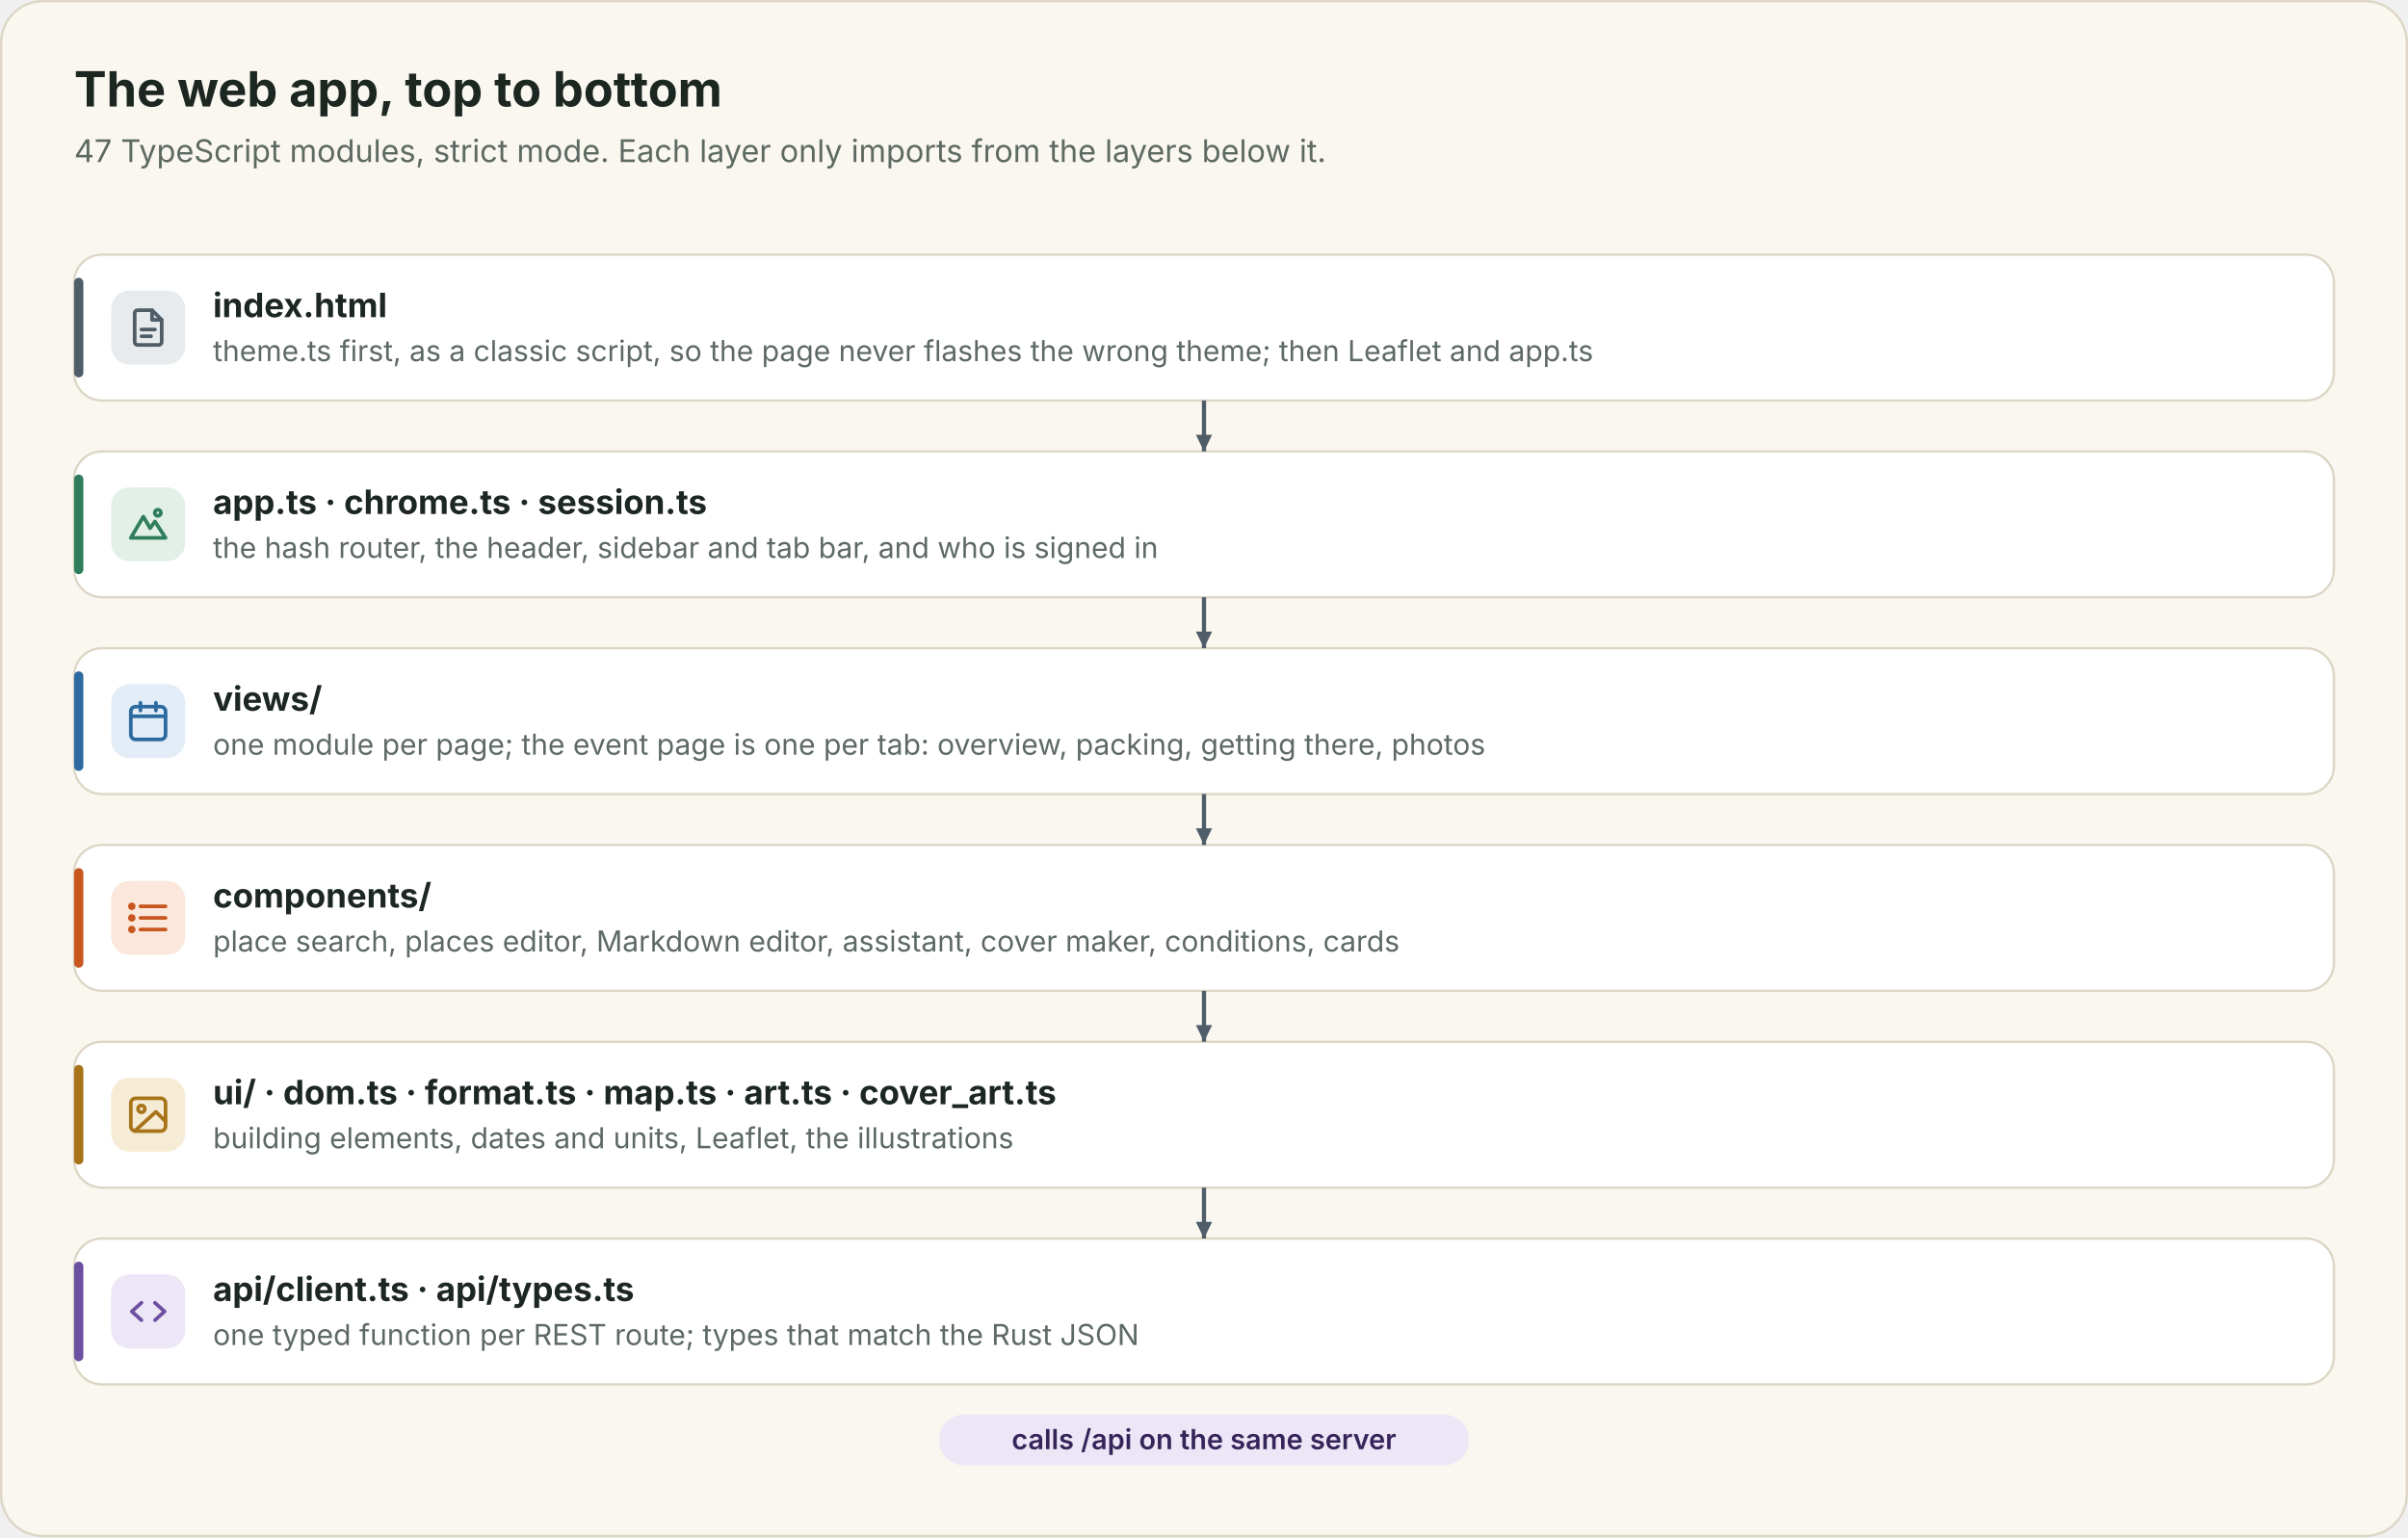
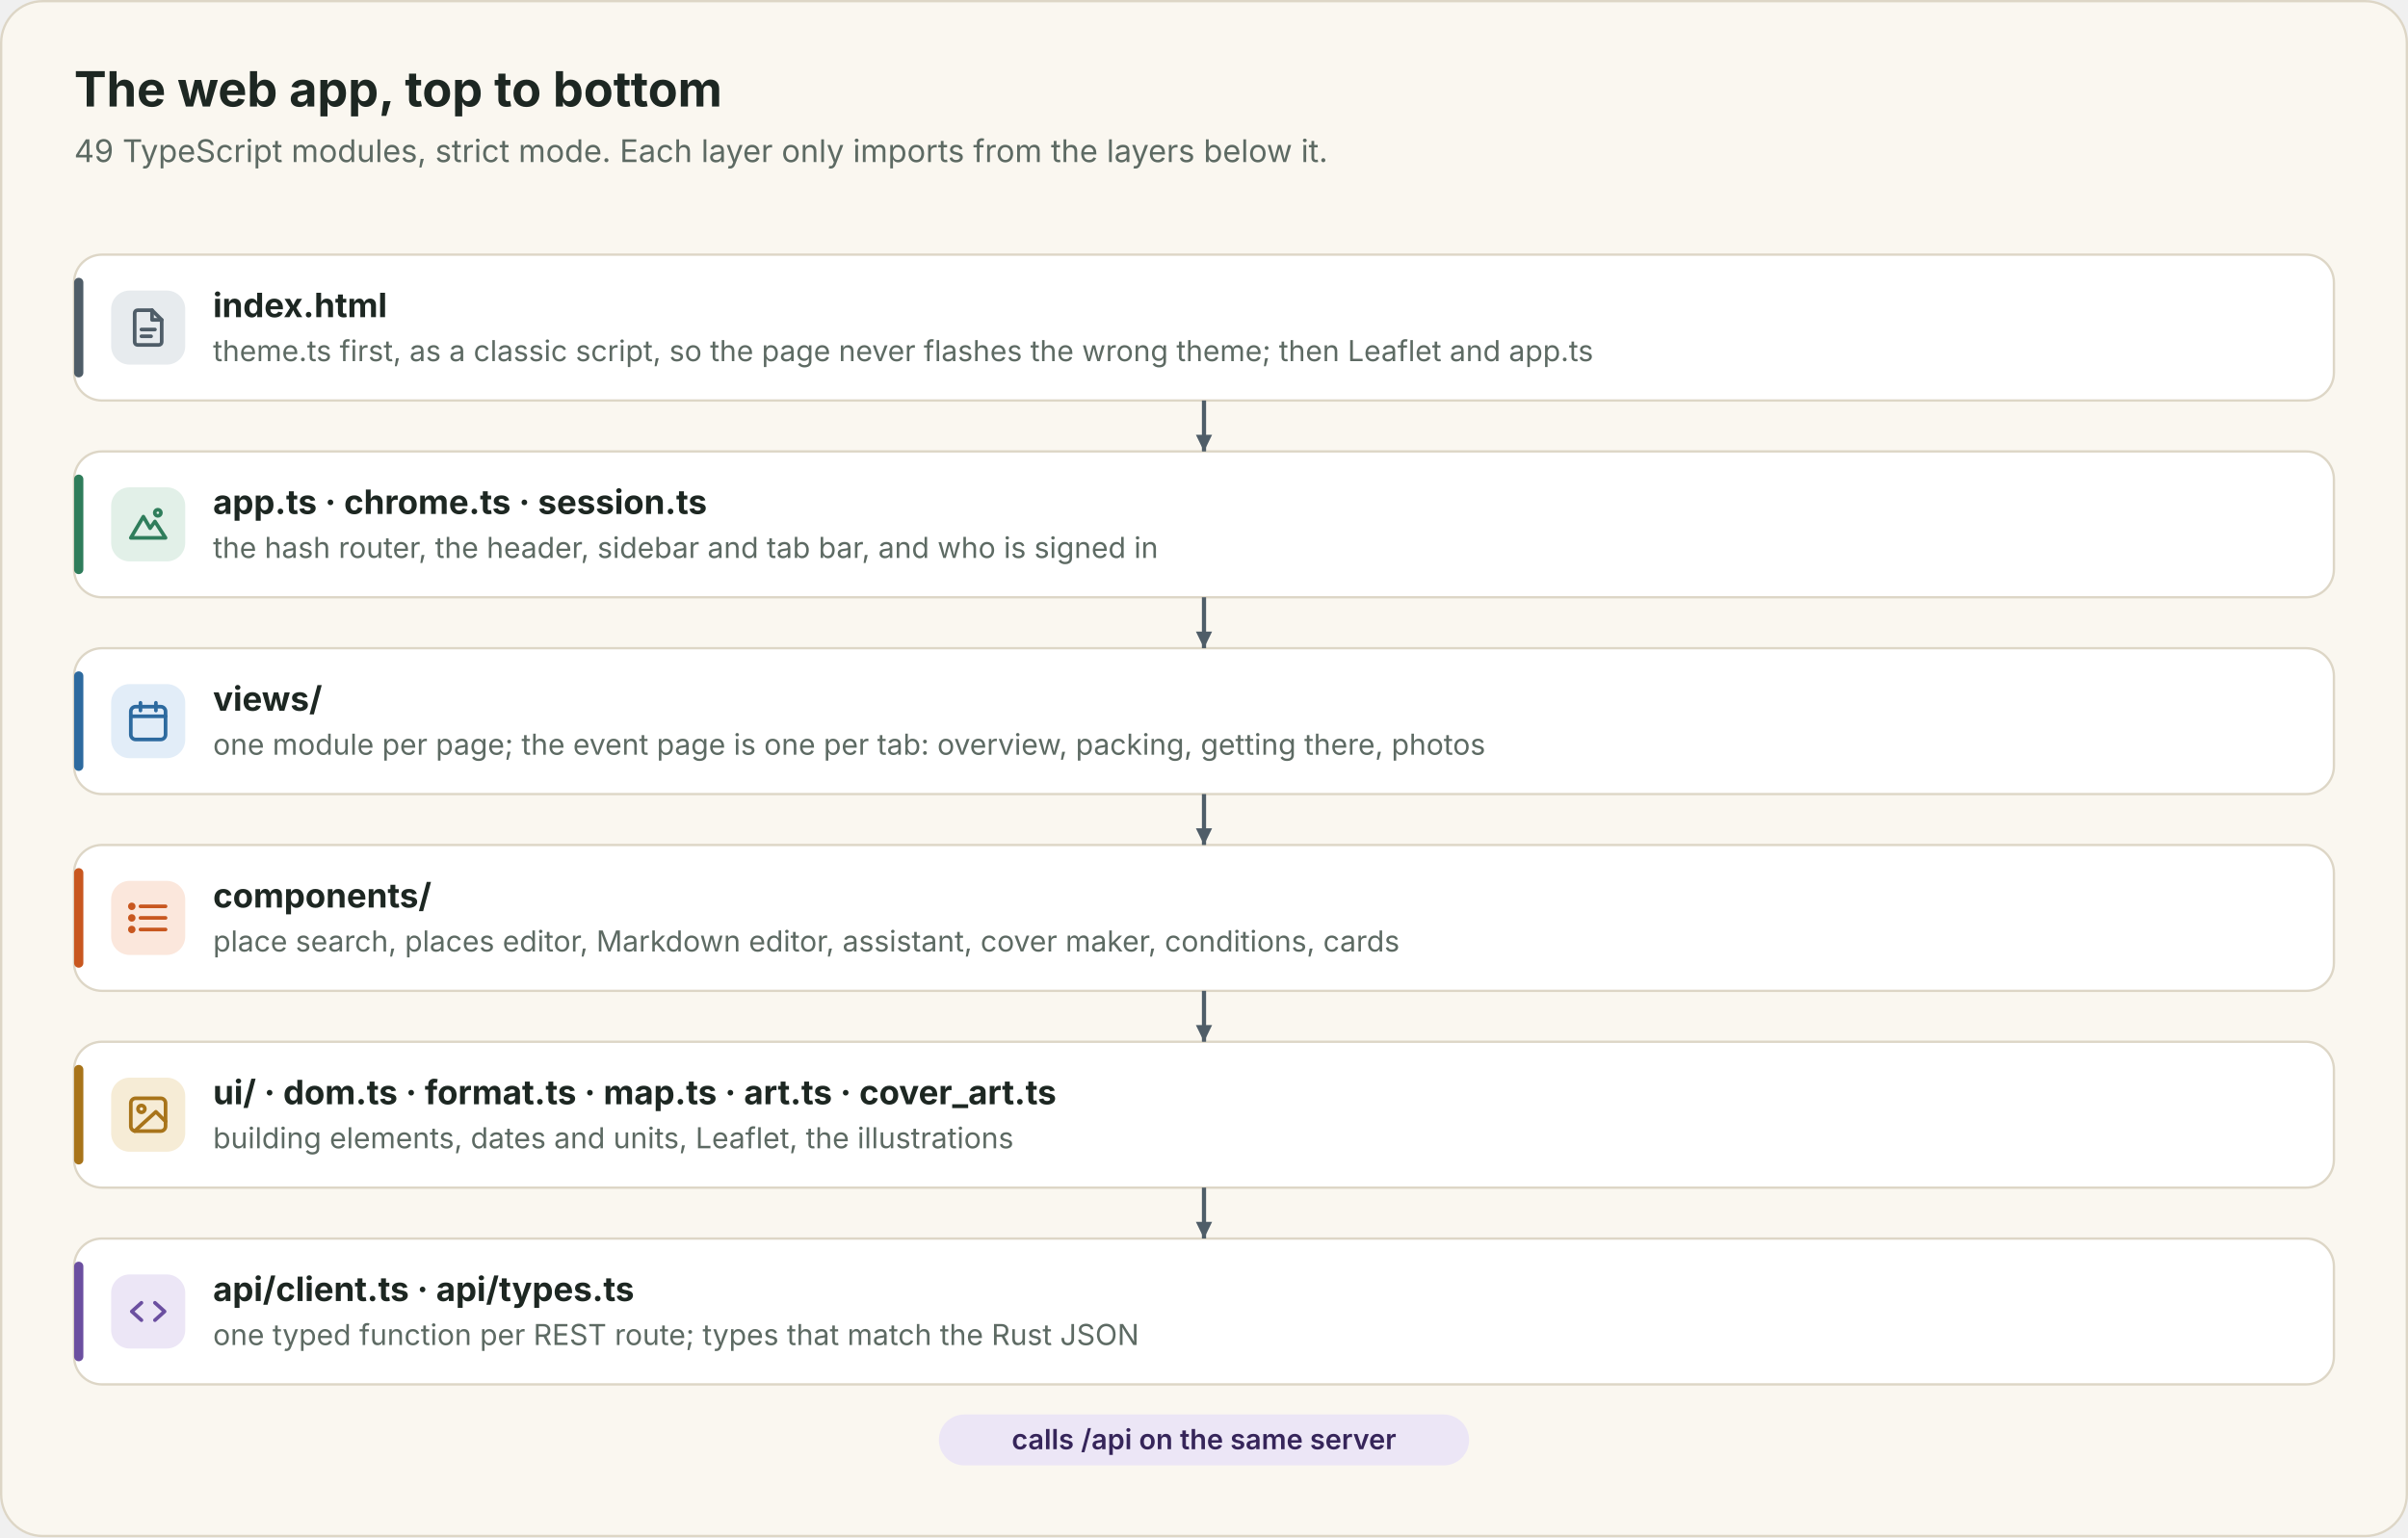
<svg xmlns="http://www.w3.org/2000/svg" viewBox="0 0 1040 664" width="1040" height="664" role="img">
  <rect x="0.5" y="0.5" width="1039" height="663" rx="18" fill="#faf7f0" stroke="#ddd6c6" />
  <text x="32" y="46" font-family="Inter, 'Helvetica Neue', Arial, sans-serif" font-size="21" font-weight="700" fill="#1d2722" text-anchor="start">The web app, top to bottom</text>
-   <text x="32" y="70" font-family="Inter, 'Helvetica Neue', Arial, sans-serif" font-size="13.5" font-weight="400" fill="#5d6a63" text-anchor="start">47 TypeScript modules, strict mode. Each layer only imports from the layers below it.</text>
+   <text x="32" y="70" font-family="Inter, 'Helvetica Neue', Arial, sans-serif" font-size="13.5" font-weight="400" fill="#5d6a63" text-anchor="start">49 TypeScript modules, strict mode. Each layer only imports from the layers below it.</text>
  <g>
    <rect x="32" y="110" width="976" height="63" rx="12" fill="#ffffff" stroke="#ddd6c6" />
    <rect x="32" y="120" width="4" height="43" rx="2" fill="#4f5d68" />
    <rect x="48" y="125.5" width="32" height="32" rx="8" fill="#e7ebee" />
    <g transform="translate(54 131.5) scale(0.8333333)" fill="none" stroke="#4f5d68" stroke-width="1.9" stroke-linecap="round" stroke-linejoin="round">
      <path d="M14 3H6.5A1.5 1.5 0 0 0 5 4.5v15A1.5 1.5 0 0 0 6.5 21h11a1.5 1.5 0 0 0 1.5-1.5V8z" />
      <path d="M14 3v5h5M8.5 13h7M8.5 16.5h5" />
    </g>
    <text x="92" y="137" font-family="Inter, 'Helvetica Neue', Arial, sans-serif" font-size="14.5" font-weight="650" fill="#1d2722" text-anchor="start">index.html</text>
    <text x="92" y="156" font-family="Inter, 'Helvetica Neue', Arial, sans-serif" font-size="12.5" font-weight="400" fill="#5d6a63" text-anchor="start">theme.ts first, as a classic script, so the page never flashes the wrong theme; then Leaflet and app.ts</text>
  </g>
  <g>
    <rect x="32" y="195" width="976" height="63" rx="12" fill="#ffffff" stroke="#ddd6c6" />
    <rect x="32" y="205" width="4" height="43" rx="2" fill="#2f7d5b" />
    <rect x="48" y="210.5" width="32" height="32" rx="8" fill="#e2f0e8" />
    <g transform="translate(54 216.5) scale(0.8333333)" fill="none" stroke="#2f7d5b" stroke-width="1.9" stroke-linecap="round" stroke-linejoin="round">
      <path d="m3 19 6.5-11 3.5 6 2.5-3.5L21 19z" />
      <circle cx="17" cy="6" r="1.6" />
    </g>
    <text x="92" y="222" font-family="Inter, 'Helvetica Neue', Arial, sans-serif" font-size="14.5" font-weight="650" fill="#1d2722" text-anchor="start">app.ts · chrome.ts · session.ts</text>
    <text x="92" y="241" font-family="Inter, 'Helvetica Neue', Arial, sans-serif" font-size="12.5" font-weight="400" fill="#5d6a63" text-anchor="start">the hash router, the header, sidebar and tab bar, and who is signed in</text>
  </g>
  <g>
    <rect x="32" y="280" width="976" height="63" rx="12" fill="#ffffff" stroke="#ddd6c6" />
    <rect x="32" y="290" width="4" height="43" rx="2" fill="#2d6a9f" />
    <rect x="48" y="295.5" width="32" height="32" rx="8" fill="#e2edf8" />
    <g transform="translate(54 301.5) scale(0.8333333)" fill="none" stroke="#2d6a9f" stroke-width="1.9" stroke-linecap="round" stroke-linejoin="round">
      <rect x="3" y="4.5" width="18" height="17" rx="2.5" />
      <path d="M3 9.5h18M8 2.5v4M16 2.5v4" />
    </g>
    <text x="92" y="307" font-family="Inter, 'Helvetica Neue', Arial, sans-serif" font-size="14.5" font-weight="650" fill="#1d2722" text-anchor="start">views/</text>
    <text x="92" y="326" font-family="Inter, 'Helvetica Neue', Arial, sans-serif" font-size="12.5" font-weight="400" fill="#5d6a63" text-anchor="start">one module per page; the event page is one per tab: overview, packing, getting there, photos</text>
  </g>
  <g>
    <rect x="32" y="365" width="976" height="63" rx="12" fill="#ffffff" stroke="#ddd6c6" />
    <rect x="32" y="375" width="4" height="43" rx="2" fill="#c8571f" />
    <rect x="48" y="380.5" width="32" height="32" rx="8" fill="#fbe7dc" />
    <g transform="translate(54 386.5) scale(0.8333333)" fill="none" stroke="#c8571f" stroke-width="1.9" stroke-linecap="round" stroke-linejoin="round">
      <path d="M8 6h13M8 12h13M8 18h13" />
      <circle cx="3.5" cy="6" r="1" />
      <circle cx="3.5" cy="12" r="1" />
      <circle cx="3.5" cy="18" r="1" />
    </g>
    <text x="92" y="392" font-family="Inter, 'Helvetica Neue', Arial, sans-serif" font-size="14.5" font-weight="650" fill="#1d2722" text-anchor="start">components/</text>
    <text x="92" y="411" font-family="Inter, 'Helvetica Neue', Arial, sans-serif" font-size="12.5" font-weight="400" fill="#5d6a63" text-anchor="start">place search, places editor, Markdown editor, assistant, cover maker, conditions, cards</text>
  </g>
  <g>
    <rect x="32" y="450" width="976" height="63" rx="12" fill="#ffffff" stroke="#ddd6c6" />
    <rect x="32" y="460" width="4" height="43" rx="2" fill="#a8741a" />
    <rect x="48" y="465.5" width="32" height="32" rx="8" fill="#f6ecd6" />
    <g transform="translate(54 471.5) scale(0.8333333)" fill="none" stroke="#a8741a" stroke-width="1.9" stroke-linecap="round" stroke-linejoin="round">
      <rect x="3" y="3.5" width="18" height="17" rx="2.5" />
      <circle cx="8.5" cy="9" r="1.8" />
      <path d="m21 15.5-5-5L5 20.5" />
    </g>
    <text x="92" y="477" font-family="Inter, 'Helvetica Neue', Arial, sans-serif" font-size="14.5" font-weight="650" fill="#1d2722" text-anchor="start">ui/ · dom.ts · format.ts · map.ts · art.ts · cover_art.ts</text>
    <text x="92" y="496" font-family="Inter, 'Helvetica Neue', Arial, sans-serif" font-size="12.5" font-weight="400" fill="#5d6a63" text-anchor="start">building elements, dates and units, Leaflet, the illustrations</text>
  </g>
  <g>
    <rect x="32" y="535" width="976" height="63" rx="12" fill="#ffffff" stroke="#ddd6c6" />
    <rect x="32" y="545" width="4" height="43" rx="2" fill="#6b4fa0" />
    <rect x="48" y="550.5" width="32" height="32" rx="8" fill="#ece6f6" />
    <g transform="translate(54 556.5) scale(0.8333333)" fill="none" stroke="#6b4fa0" stroke-width="1.9" stroke-linecap="round" stroke-linejoin="round">
      <path d="m8.5 7.5-5 4.5 5 4.5M15.5 7.5l5 4.5-5 4.5" />
    </g>
    <text x="92" y="562" font-family="Inter, 'Helvetica Neue', Arial, sans-serif" font-size="14.5" font-weight="650" fill="#1d2722" text-anchor="start">api/client.ts · api/types.ts</text>
    <text x="92" y="581" font-family="Inter, 'Helvetica Neue', Arial, sans-serif" font-size="12.5" font-weight="400" fill="#5d6a63" text-anchor="start">one typed function per REST route; types that match the Rust JSON</text>
  </g>
  <path d="M520 173 L520 195" fill="none" stroke="#4f5d68" stroke-width="1.8" />
  <path d="M516.5 187.8 L520 195 L523.5 187.8 Z" fill="#4f5d68" />
  <path d="M520 258 L520 280" fill="none" stroke="#4f5d68" stroke-width="1.8" />
  <path d="M516.5 272.8 L520 280 L523.5 272.8 Z" fill="#4f5d68" />
  <path d="M520 343 L520 365" fill="none" stroke="#4f5d68" stroke-width="1.8" />
  <path d="M516.5 357.8 L520 365 L523.5 357.8 Z" fill="#4f5d68" />
  <path d="M520 428 L520 450" fill="none" stroke="#4f5d68" stroke-width="1.8" />
  <path d="M516.5 442.8 L520 450 L523.5 442.8 Z" fill="#4f5d68" />
  <path d="M520 513 L520 535" fill="none" stroke="#4f5d68" stroke-width="1.8" />
  <path d="M516.5 527.8 L520 535 L523.5 527.8 Z" fill="#4f5d68" />
  <rect x="405.5" y="611" width="229" height="22" rx="11" fill="#ece6f6" />
  <text x="520" y="626" font-family="Inter, 'Helvetica Neue', Arial, sans-serif" font-size="12" font-weight="600" fill="#36255a" text-anchor="middle">calls /api on the same server</text>
</svg>
